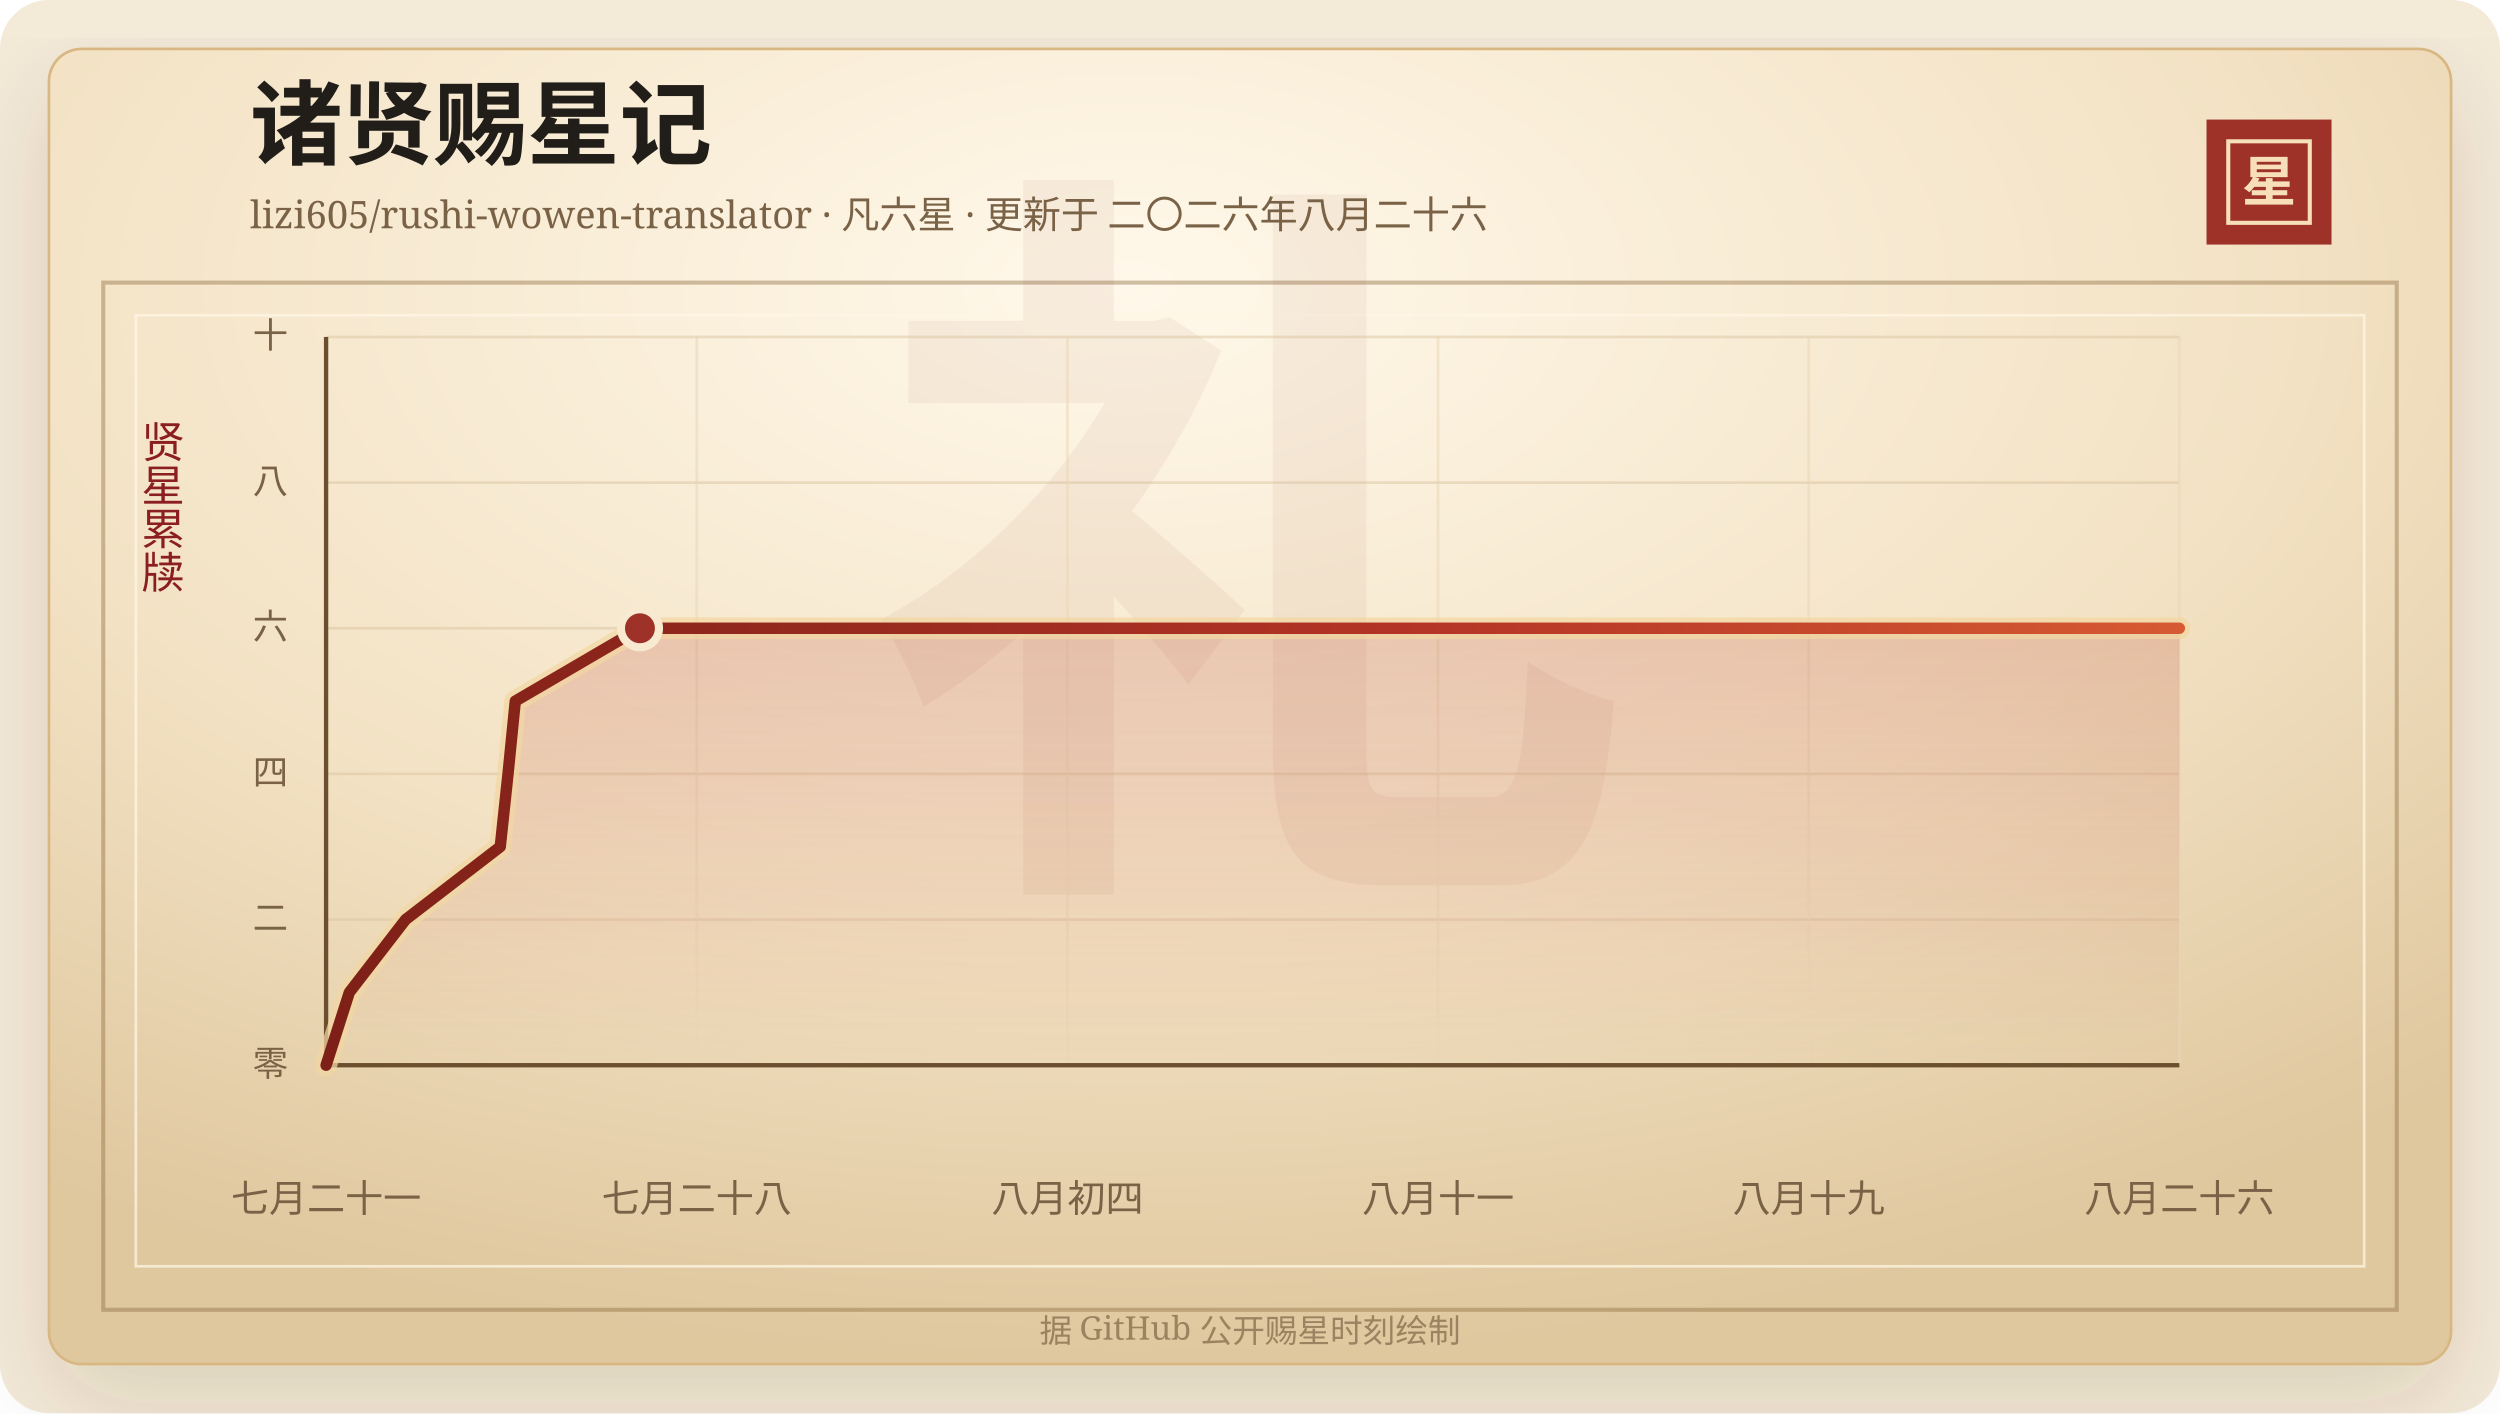
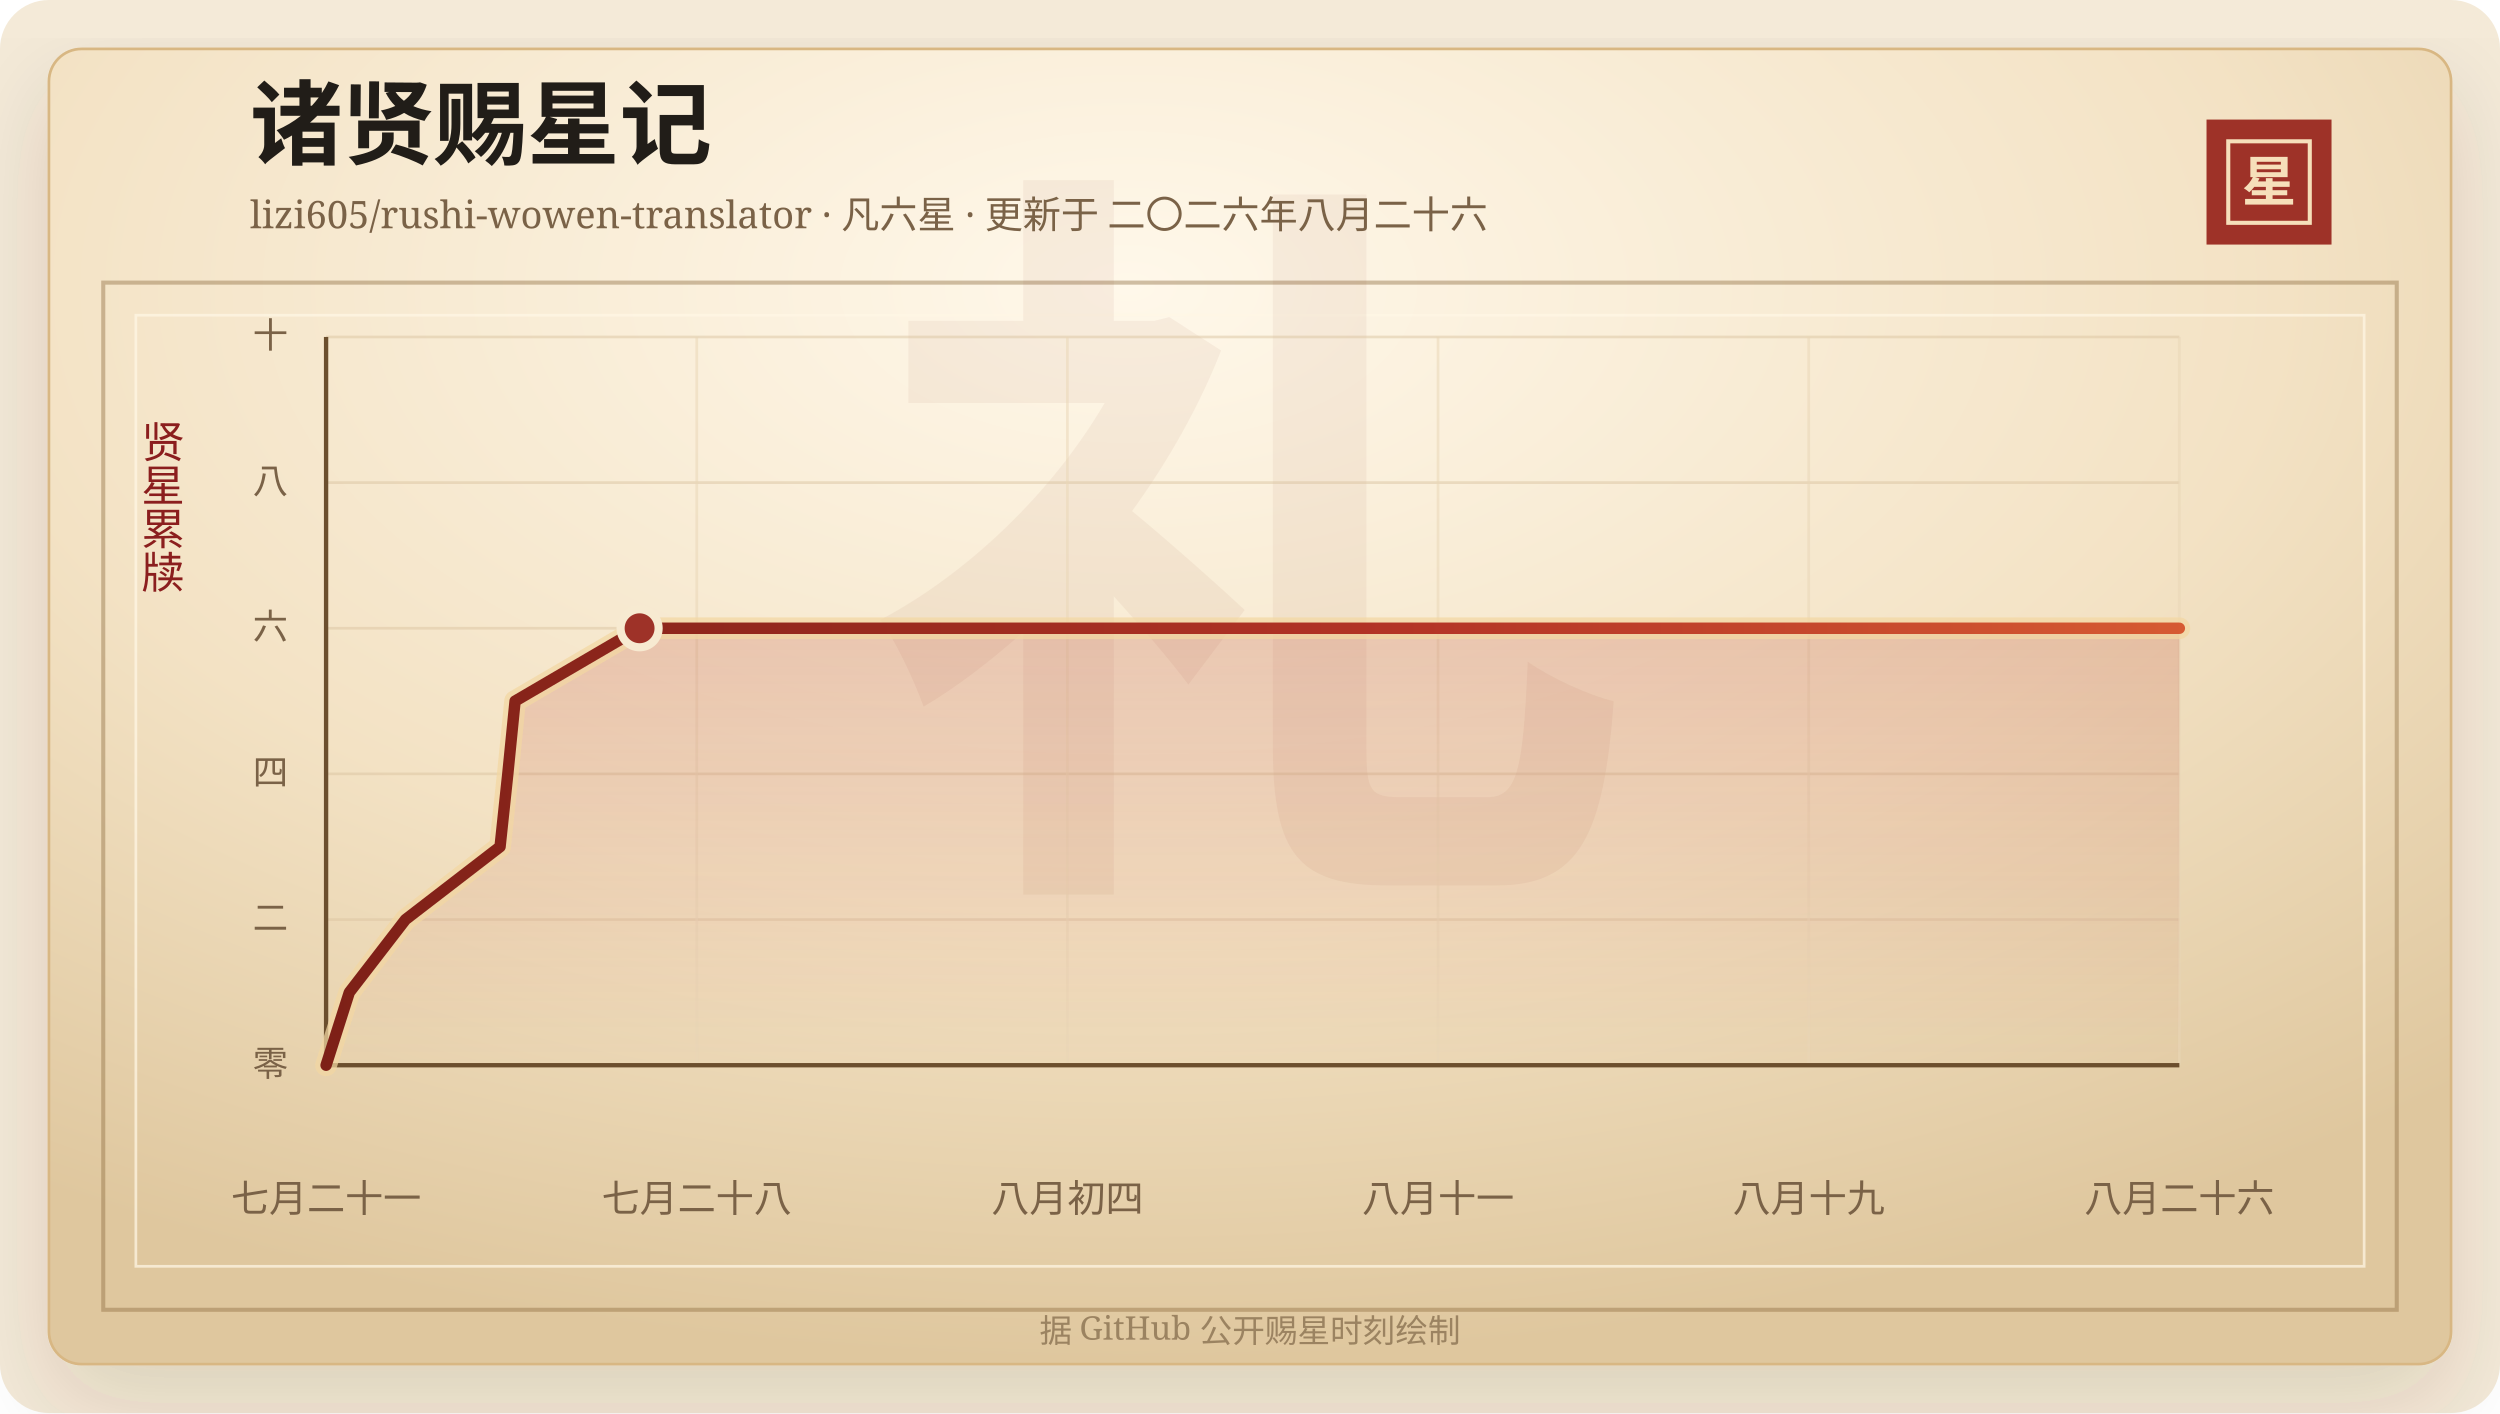
<svg xmlns="http://www.w3.org/2000/svg" width="920" height="520" viewBox="0 0 920 520" role="img" aria-labelledby="title desc">
  <defs>
    <linearGradient id="line" x1="0" x2="1" y1="0" y2="0">
      <stop offset="0%" stop-color="#7d2017" />
      <stop offset="58%" stop-color="#b33426" />
      <stop offset="100%" stop-color="#d65a32" />
    </linearGradient>
    <linearGradient id="area" x1="0" x2="0" y1="0" y2="1">
      <stop offset="0%" stop-color="#b33426" stop-opacity="0.2" />
      <stop offset="100%" stop-color="#b33426" stop-opacity="0" />
    </linearGradient>
    <radialGradient id="paper" cx="45%" cy="18%" r="82%">
      <stop offset="0%" stop-color="#fff8ea" />
      <stop offset="58%" stop-color="#f3e2c4" />
      <stop offset="100%" stop-color="#dfc79e" />
    </radialGradient>
    <filter id="shadow" x="-20%" y="-20%" width="140%" height="140%">
      <feDropShadow dx="0" dy="14" stdDeviation="18" flood-color="#3b2a20" flood-opacity="0.14" />
    </filter>
  </defs>
  <rect width="920" height="520" rx="18" fill="#f4ead8" />
  <rect x="18" y="18" width="884" height="484" rx="12" fill="url(#paper)" stroke="#d8b783" filter="url(#shadow)" />
  <rect x="38" y="104" width="844" height="378" fill="none" stroke="#8c6b3f" stroke-opacity="0.42" stroke-width="1.5" />
  <rect x="50" y="116" width="820" height="350" fill="none" stroke="#fff7e5" stroke-opacity="0.72" />
  <text x="460" y="304" text-anchor="middle" fill="#8c342a" fill-opacity="0.06" font-family="Songti SC, STSong, SimSun, serif" font-size="280" font-weight="700">礼</text>
  <text x="92" y="58" fill="#211d18" font-family="Songti SC, STSong, SimSun, serif" font-size="34" font-weight="700">诸贤赐星记</text>
  <text x="92" y="84" fill="#7a6247" font-family="Songti SC, STSong, SimSun, serif" font-size="14.0">lizi605/rushi-wowen-translator · 凡六星 · 更新于 二〇二六年八月二十六</text>
  <rect x="812" y="44" width="46" height="46" fill="#9e3228" />
  <rect x="820" y="52" width="30" height="30" fill="none" stroke="#f6dfba" stroke-width="1.5" />
  <text x="835" y="74" text-anchor="middle" fill="#f6dfba" font-family="Songti SC, STSong, SimSun, serif" font-size="20" font-weight="700">星</text>
  <text x="60" y="166" text-anchor="middle" fill="#8b1e1e" font-family="Songti SC, STSong, SimSun, serif" font-size="16" writing-mode="vertical-rl">贤星累牍</text>
  <line x1="120" y1="392.00" x2="802" y2="392.00" stroke="#d9c29e" stroke-opacity="0.48" />
  <text x="106" y="396.00" text-anchor="end" fill="#7a6247" font-family="Songti SC, STSong, SimSun, serif" font-size="13">零</text>
  <line x1="120" y1="338.40" x2="802" y2="338.40" stroke="#d9c29e" stroke-opacity="0.48" />
  <text x="106" y="342.40" text-anchor="end" fill="#7a6247" font-family="Songti SC, STSong, SimSun, serif" font-size="13">二</text>
  <line x1="120" y1="284.80" x2="802" y2="284.80" stroke="#d9c29e" stroke-opacity="0.48" />
  <text x="106" y="288.80" text-anchor="end" fill="#7a6247" font-family="Songti SC, STSong, SimSun, serif" font-size="13">四</text>
  <line x1="120" y1="231.20" x2="802" y2="231.20" stroke="#d9c29e" stroke-opacity="0.48" />
  <text x="106" y="235.20" text-anchor="end" fill="#7a6247" font-family="Songti SC, STSong, SimSun, serif" font-size="13">六</text>
  <line x1="120" y1="177.60" x2="802" y2="177.60" stroke="#d9c29e" stroke-opacity="0.48" />
  <text x="106" y="181.60" text-anchor="end" fill="#7a6247" font-family="Songti SC, STSong, SimSun, serif" font-size="13">八</text>
  <line x1="120" y1="124.00" x2="802" y2="124.00" stroke="#d9c29e" stroke-opacity="0.48" />
  <text x="106" y="128.00" text-anchor="end" fill="#7a6247" font-family="Songti SC, STSong, SimSun, serif" font-size="13">十</text>
  <line x1="120.00" y1="124" x2="120.00" y2="392" stroke="#ead6b7" stroke-opacity="0.54" />
  <text x="120.00" y="446" text-anchor="middle" fill="#7a6247" font-family="Songti SC, STSong, SimSun, serif" font-size="14">七月二十一</text>
  <line x1="256.40" y1="124" x2="256.40" y2="392" stroke="#ead6b7" stroke-opacity="0.54" />
  <text x="256.40" y="446" text-anchor="middle" fill="#7a6247" font-family="Songti SC, STSong, SimSun, serif" font-size="14">七月二十八</text>
  <line x1="392.80" y1="124" x2="392.80" y2="392" stroke="#ead6b7" stroke-opacity="0.54" />
  <text x="392.80" y="446" text-anchor="middle" fill="#7a6247" font-family="Songti SC, STSong, SimSun, serif" font-size="14">八月初四</text>
  <line x1="529.20" y1="124" x2="529.20" y2="392" stroke="#ead6b7" stroke-opacity="0.54" />
  <text x="529.20" y="446" text-anchor="middle" fill="#7a6247" font-family="Songti SC, STSong, SimSun, serif" font-size="14">八月十一</text>
  <line x1="665.60" y1="124" x2="665.60" y2="392" stroke="#ead6b7" stroke-opacity="0.54" />
  <text x="665.60" y="446" text-anchor="middle" fill="#7a6247" font-family="Songti SC, STSong, SimSun, serif" font-size="14">八月十九</text>
  <line x1="802.00" y1="124" x2="802.00" y2="392" stroke="#ead6b7" stroke-opacity="0.54" />
  <text x="802.00" y="446" text-anchor="middle" fill="#7a6247" font-family="Songti SC, STSong, SimSun, serif" font-size="14">八月二十六</text>
  <line x1="120" y1="392" x2="802" y2="392" stroke="#6c4f2e" stroke-width="1.6" />
  <line x1="120" y1="124" x2="120" y2="392" stroke="#6c4f2e" stroke-width="1.6" />
-   <polygon points="120.00,392.00 120.00,392.00 128.56,365.20 149.27,338.40 184.09,311.60 186.95,284.80 189.63,258.00 235.50,231.20 802.00,231.20 802.00,392.00" fill="url(#area)" />
-   <polyline points="120.00,392.00 128.56,365.20 149.27,338.40 184.09,311.60 186.95,284.80 189.63,258.00 235.50,231.20 802.00,231.20" fill="none" stroke="#f3d7a2" stroke-width="8" stroke-linecap="round" stroke-linejoin="round" opacity="0.72" />
-   <polyline points="120.00,392.00 128.56,365.20 149.27,338.40 184.09,311.60 186.95,284.80 189.63,258.00 235.50,231.20 802.00,231.20" fill="none" stroke="url(#line)" stroke-width="4.2" stroke-linecap="round" stroke-linejoin="round" />
-   <circle cx="235.50" cy="231.20" r="7" fill="#9e3228" stroke="#f7ead1" stroke-width="3" />
+   <polygon points="120.00,392.00 120.00,392.00 128.55,365.20 149.23,338.40 184.02,311.60 186.87,284.80 189.55,258.00 235.37,231.20 802.00,231.20 802.00,392.00" fill="url(#area)" />
+   <polyline points="120.00,392.00 128.55,365.20 149.23,338.40 184.02,311.60 186.87,284.80 189.55,258.00 235.37,231.20 802.00,231.20" fill="none" stroke="#f3d7a2" stroke-width="8" stroke-linecap="round" stroke-linejoin="round" opacity="0.72" />
+   <polyline points="120.00,392.00 128.55,365.20 149.23,338.40 184.02,311.60 186.87,284.80 189.55,258.00 235.37,231.20 802.00,231.20" fill="none" stroke="url(#line)" stroke-width="4.2" stroke-linecap="round" stroke-linejoin="round" />
+   <circle cx="235.37" cy="231.20" r="7" fill="#9e3228" stroke="#f7ead1" stroke-width="3" />
  <text x="460" y="494" text-anchor="middle" fill="#9b8361" font-family="Songti SC, STSong, SimSun, serif" font-size="12">据 GitHub 公开赐星时刻绘制</text>
</svg>
